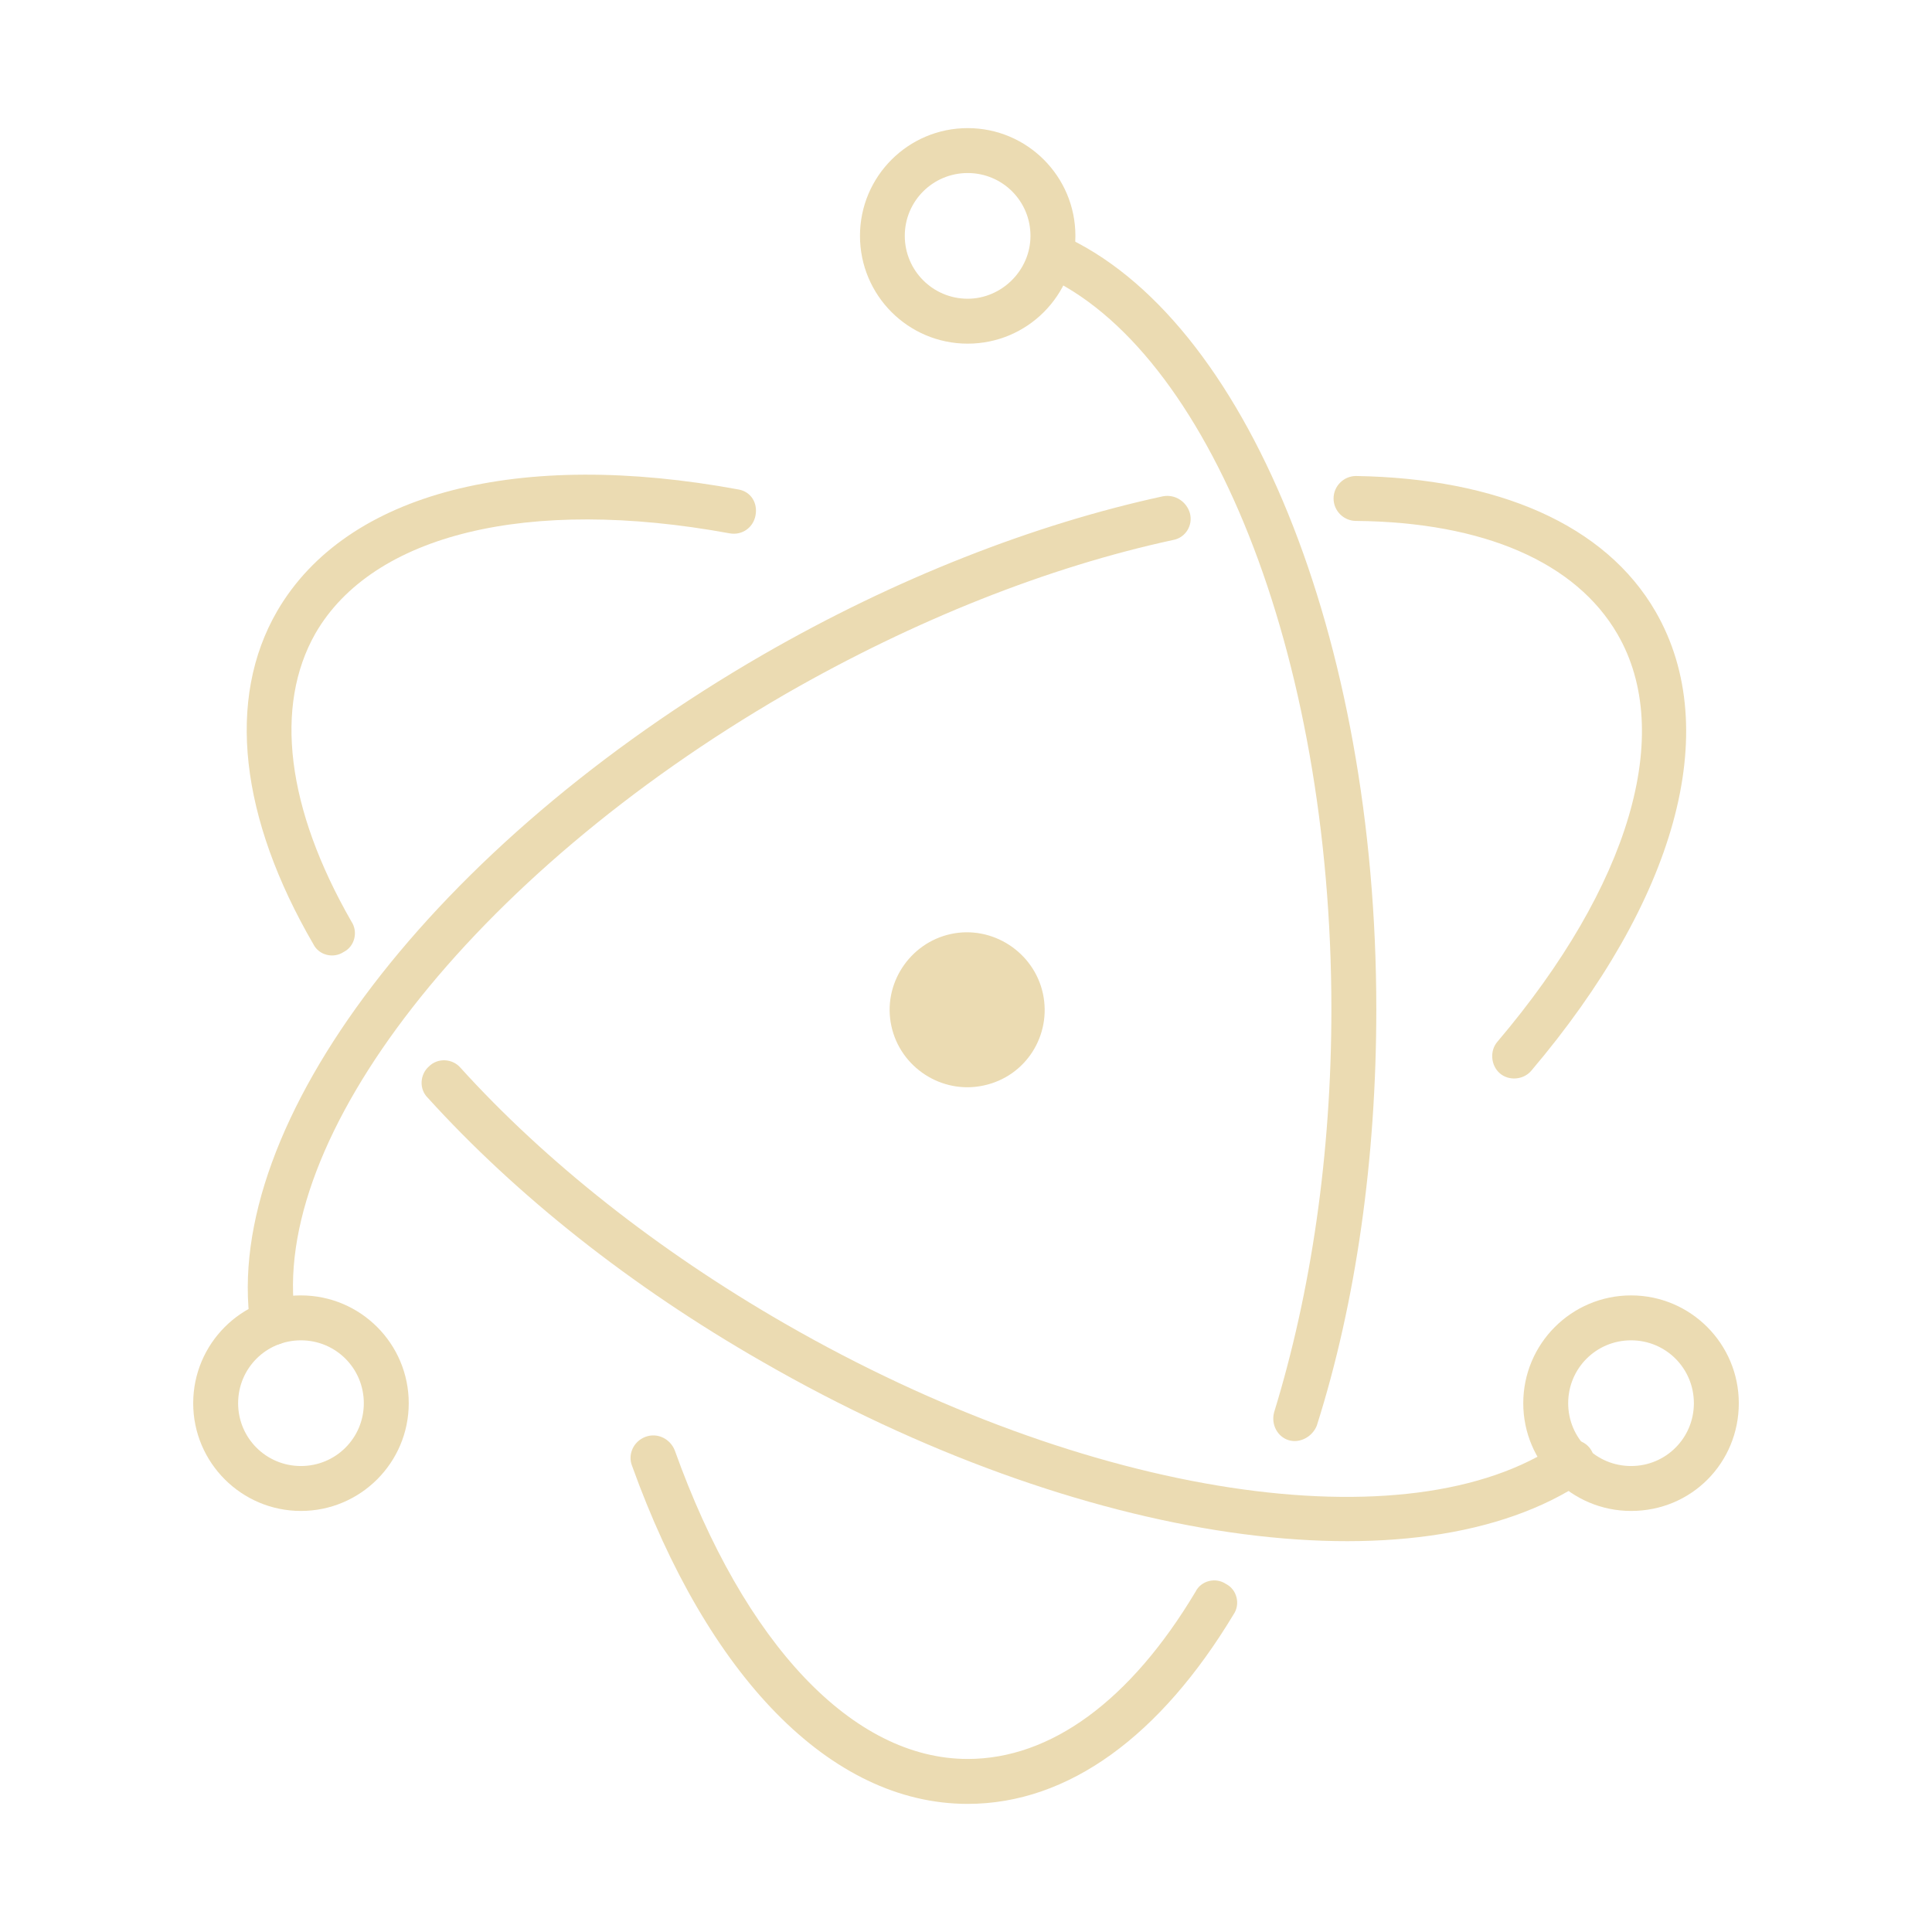
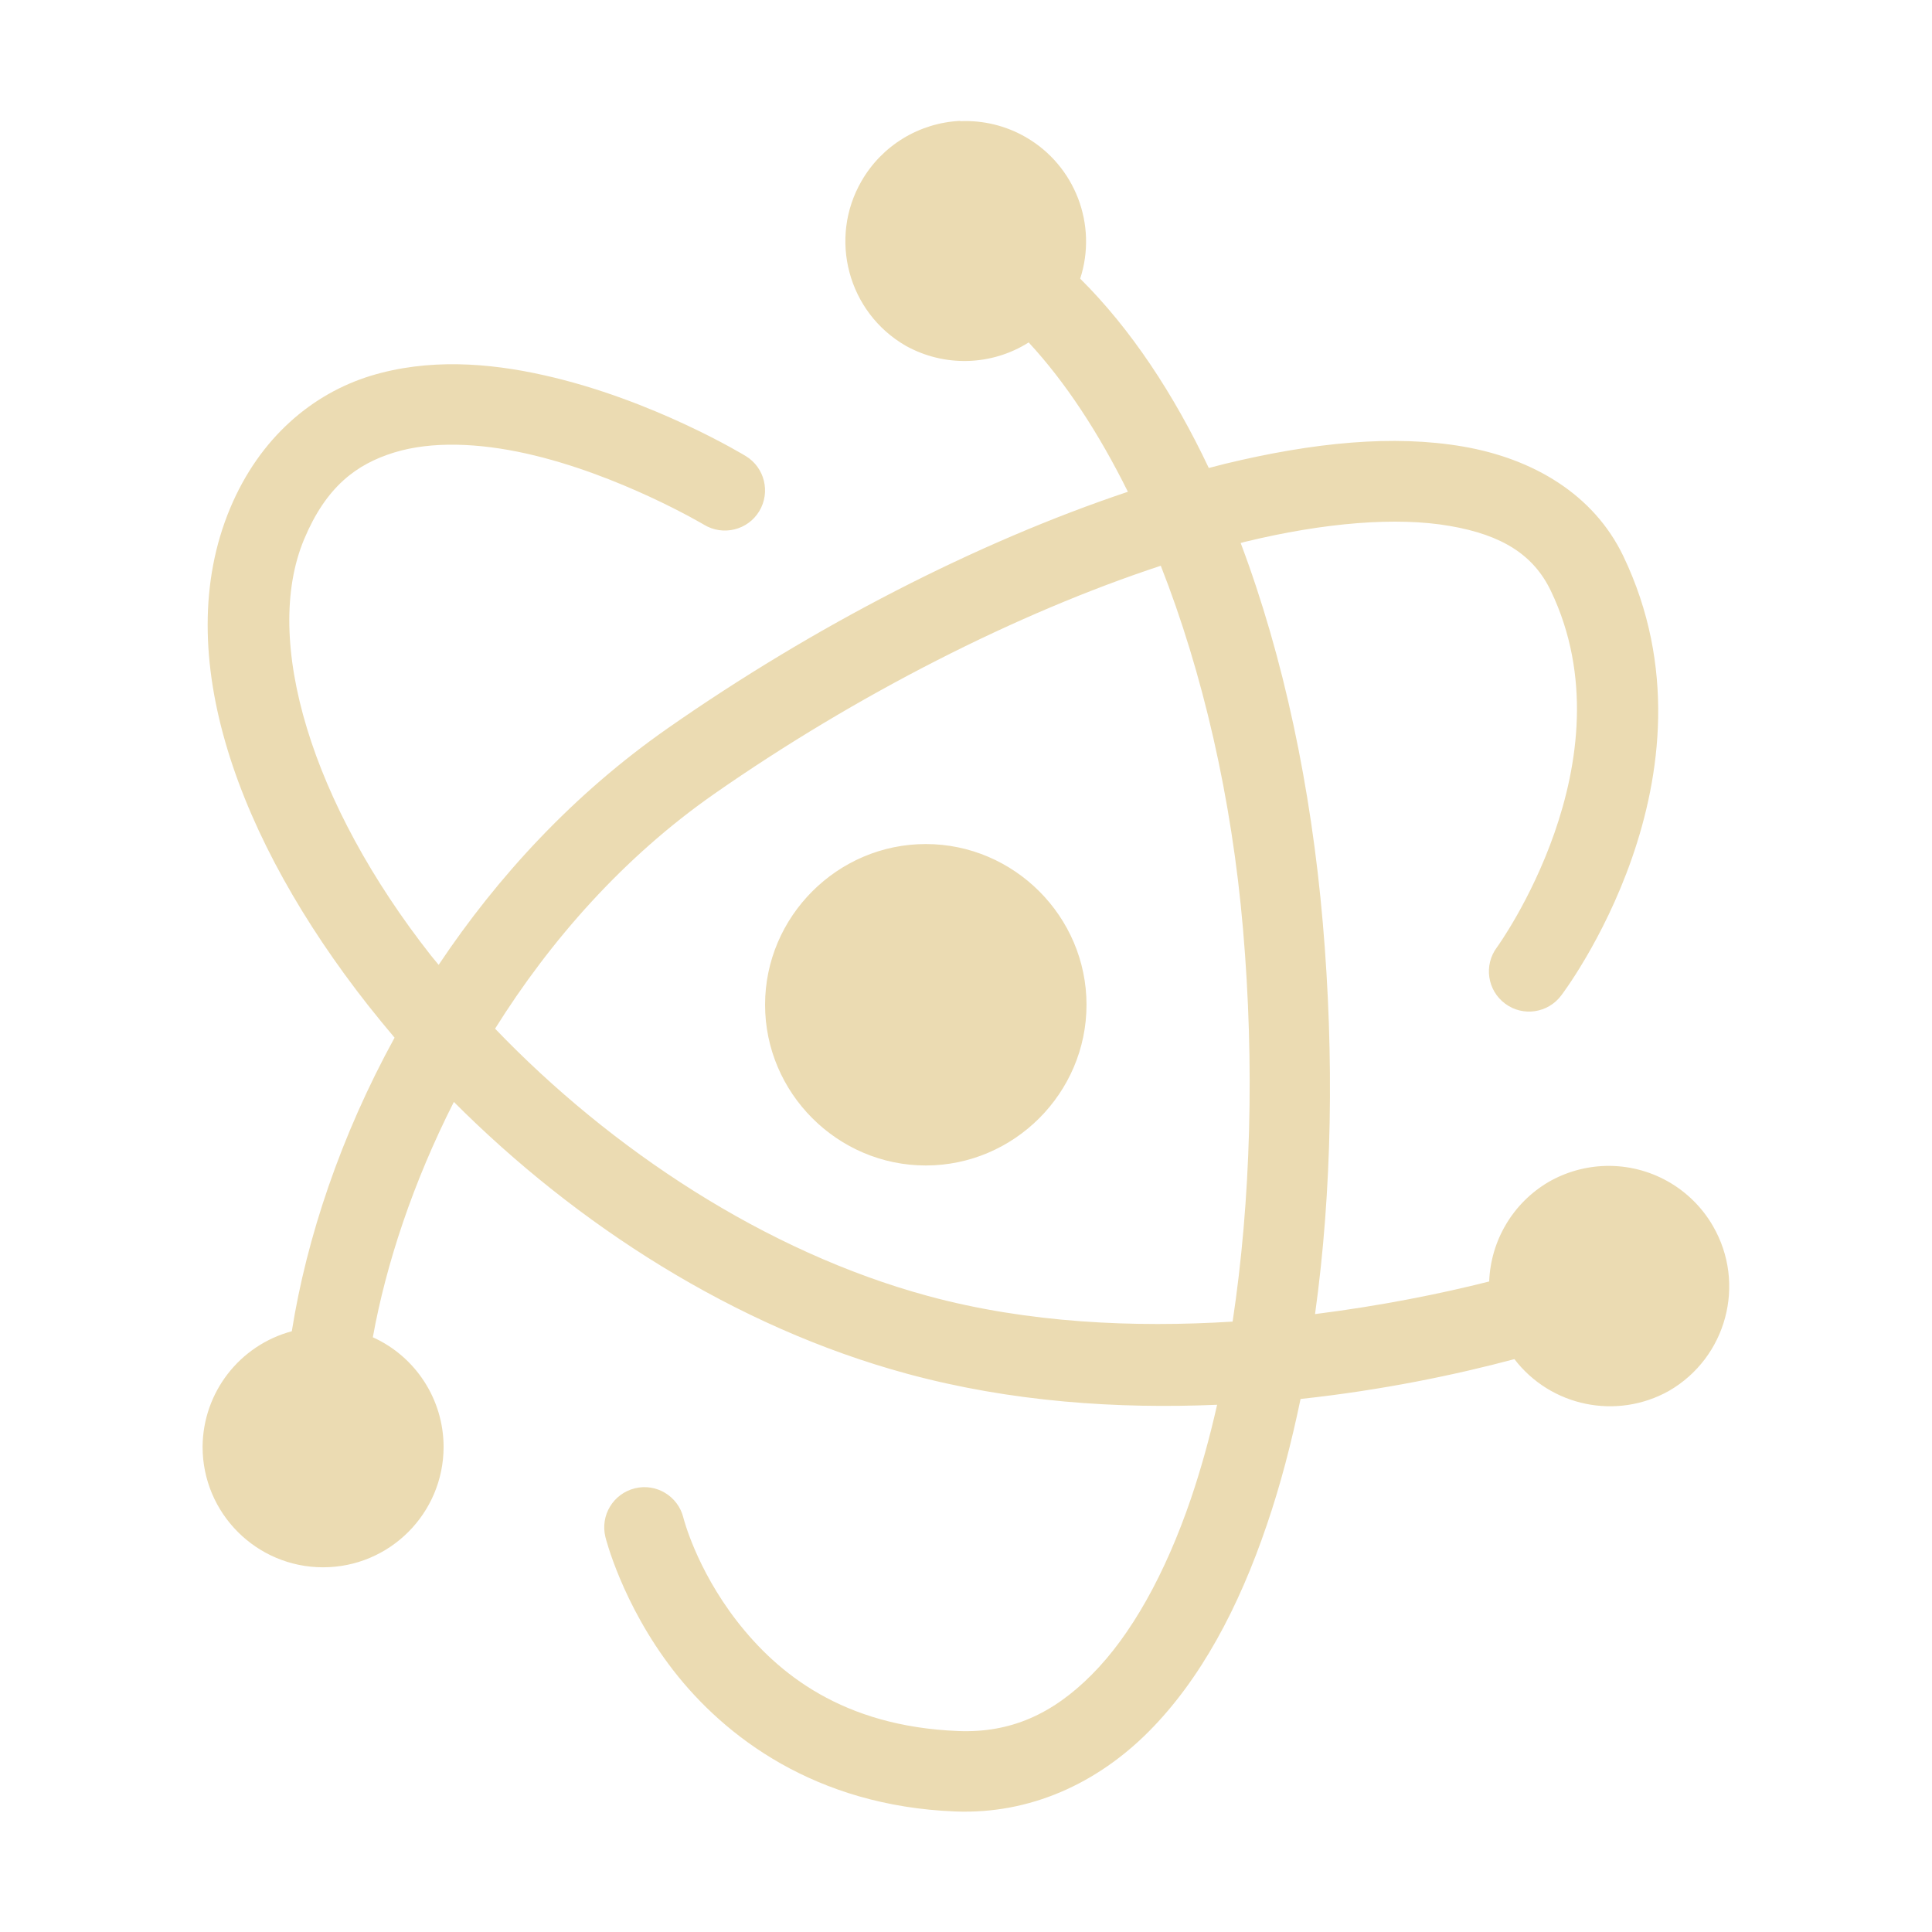
- <svg xmlns="http://www.w3.org/2000/svg" style="isolation:isolate" width="16" height="16" viewBox="0 0 16 16">
+ <svg xmlns="http://www.w3.org/2000/svg" width="16" height="16" version="1.1">
  <defs>
-     <style id="current-color-scheme" type="text/css">
-    .ColorScheme-Text { color:#ebdbb2; } .ColorScheme-Highlight { color:#458588; }
-   </style>
-     <linearGradient id="arrongin" x1="0%" x2="0%" y1="0%" y2="100%">
-       <stop offset="0%" style="stop-color:#d79921; stop-opacity:1" />
-       <stop offset="100%" style="stop-color:#b57614; stop-opacity:1" />
-     </linearGradient>
-     <linearGradient id="aurora" x1="0%" x2="0%" y1="0%" y2="100%">
-       <stop offset="0%" style="stop-color:#83a598; stop-opacity:1" />
-       <stop offset="100%" style="stop-color:#b16286; stop-opacity:1" />
-     </linearGradient>
-     <linearGradient id="fitdance" x1="0%" x2="0%" y1="0%" y2="100%">
-       <stop offset="0%" style="stop-color:#8ec07c; stop-opacity:1" />
-       <stop offset="100%" style="stop-color:#458588; stop-opacity:1" />
-     </linearGradient>
-     <linearGradient id="oomox" x1="0%" x2="0%" y1="0%" y2="100%">
-       <stop offset="0%" style="stop-color:#458588; stop-opacity:1" />
-       <stop offset="100%" style="stop-color:#928374; stop-opacity:1" />
-     </linearGradient>
-     <linearGradient id="rainblue" x1="0%" x2="0%" y1="0%" y2="100%">
-       <stop offset="0%" style="stop-color:#b8bb26; stop-opacity:1" />
-       <stop offset="100%" style="stop-color:#076678; stop-opacity:1" />
-     </linearGradient>
-     <linearGradient id="sunrise" x1="0%" x2="0%" y1="0%" y2="100%">
-       <stop offset="0%" style="stop-color: #fe8019; stop-opacity:1" />
-       <stop offset="100%" style="stop-color: #fabd2f; stop-opacity:1" />
-     </linearGradient>
-     <linearGradient id="telinkrin" x1="0%" x2="0%" y1="0%" y2="100%">
-       <stop offset="0%" style="stop-color: #83a598; stop-opacity:1" />
-       <stop offset="100%" style="stop-color: #83a598; stop-opacity:1" />
-     </linearGradient>
-     <linearGradient id="60spsycho" x1="0%" x2="0%" y1="0%" y2="100%">
-       <stop offset="0%" style="stop-color: #fb4934; stop-opacity:1" />
-       <stop offset="25%" style="stop-color: #fabd2f; stop-opacity:1" />
-       <stop offset="50%" style="stop-color: #fe8019; stop-opacity:1" />
-       <stop offset="100%" style="stop-color: #689d6a; stop-opacity:1" />
-     </linearGradient>
-     <linearGradient id="90ssummer" x1="0%" x2="0%" y1="0%" y2="100%">
-       <stop offset="0%" style="stop-color: #b16286; stop-opacity:1" />
-       <stop offset="20%" style="stop-color: #8ec07c; stop-opacity:1" />
-       <stop offset="50%" style="stop-color: #fabd2f; stop-opacity:1" />
-       <stop offset="100%" style="stop-color: #458588; stop-opacity:1" />
-     </linearGradient>
-     <linearGradient id="cyberneon" x1="0%" x2="0%" y1="0%" y2="100%">
-       <stop offset="0" style="stop-color:#83a598; stop-opacity:1" />
-       <stop offset="1" style="stop-color:#b16286; stop-opacity:1" />
-     </linearGradient>
+     <style type="text/css">.ColorScheme-Text { color:#ebdbb2; } .ColorScheme-Highlight { color:#458588; }</style>
  </defs>
-   <path fill="currentColor" class="ColorScheme-Text" d="M 6.118 4.054 C 4.305 3.719 2.873 4.073 2.297 5.058 C 1.87 5.792 1.99 6.778 2.595 7.819 C 2.641 7.912 2.762 7.94 2.846 7.884 C 2.939 7.837 2.966 7.716 2.911 7.633 C 2.372 6.694 2.269 5.848 2.613 5.244 C 3.087 4.426 4.37 4.11 6.043 4.417 C 6.146 4.435 6.238 4.37 6.257 4.268 C 6.276 4.166 6.22 4.073 6.118 4.054 Z M 3.543 9.092 C 4.277 9.901 5.225 10.654 6.313 11.277 C 8.944 12.792 11.741 13.201 13.127 12.262 C 13.21 12.206 13.229 12.085 13.173 12.002 C 13.117 11.918 12.996 11.899 12.913 11.955 C 11.676 12.801 9.018 12.411 6.499 10.961 C 5.448 10.356 4.519 9.622 3.812 8.841 C 3.747 8.767 3.626 8.758 3.552 8.832 C 3.478 8.897 3.468 9.018 3.543 9.092 Z" />
-   <path fill="currentColor" class="ColorScheme-Text" d="M 12.68 8.869 C 13.87 7.466 14.279 6.053 13.712 5.067 C 13.294 4.342 12.401 3.961 11.23 3.942 C 11.128 3.942 11.044 4.026 11.044 4.128 C 11.044 4.231 11.128 4.314 11.23 4.314 C 12.29 4.324 13.052 4.658 13.396 5.253 C 13.87 6.071 13.498 7.335 12.401 8.627 C 12.336 8.702 12.346 8.823 12.42 8.888 C 12.494 8.953 12.615 8.944 12.68 8.869 L 12.68 8.869 Z M 9.631 4.11 C 8.562 4.342 7.419 4.788 6.322 5.42 C 3.599 6.991 1.832 9.306 2.074 10.979 C 2.093 11.081 2.186 11.147 2.288 11.137 C 2.39 11.119 2.455 11.026 2.446 10.923 C 2.223 9.436 3.905 7.252 6.508 5.746 C 7.577 5.132 8.683 4.695 9.715 4.472 C 9.817 4.454 9.882 4.351 9.854 4.249 C 9.827 4.156 9.734 4.091 9.631 4.11 Z" />
-   <path fill="currentColor" class="ColorScheme-Text" d="M 5.235 12.141 C 5.857 13.87 6.871 14.939 8.014 14.939 C 8.851 14.939 9.613 14.372 10.217 13.368 C 10.273 13.285 10.245 13.164 10.152 13.117 C 10.068 13.061 9.947 13.089 9.901 13.182 C 9.362 14.084 8.702 14.567 8.014 14.567 C 7.066 14.567 6.164 13.619 5.588 12.011 C 5.551 11.918 5.448 11.862 5.346 11.899 C 5.244 11.937 5.197 12.048 5.235 12.141 L 5.235 12.141 Z M 10.905 11.807 C 11.23 10.784 11.398 9.594 11.398 8.358 C 11.398 5.281 10.319 2.623 8.785 1.944 C 8.693 1.907 8.581 1.944 8.544 2.037 C 8.507 2.13 8.544 2.241 8.637 2.279 C 10.003 2.883 11.026 5.402 11.026 8.358 C 11.026 9.557 10.858 10.7 10.552 11.695 C 10.524 11.797 10.58 11.899 10.672 11.927 C 10.765 11.955 10.868 11.899 10.905 11.807 L 10.905 11.807 Z M 14.4 11.621 C 14.4 11.128 14 10.728 13.508 10.728 C 13.015 10.728 12.615 11.128 12.615 11.621 C 12.615 12.113 13.015 12.513 13.508 12.513 C 14.01 12.513 14.4 12.113 14.4 11.621 Z M 14.028 11.621 C 14.028 11.909 13.796 12.141 13.508 12.141 C 13.219 12.141 12.987 11.909 12.987 11.621 C 12.987 11.332 13.219 11.1 13.508 11.1 C 13.796 11.1 14.028 11.332 14.028 11.621 Z M 2.492 12.513 C 2.985 12.513 3.385 12.113 3.385 11.621 C 3.385 11.128 2.985 10.728 2.492 10.728 C 2 10.728 1.6 11.128 1.6 11.621 C 1.6 12.113 2 12.513 2.492 12.513 Z M 2.492 12.141 C 2.204 12.141 1.972 11.909 1.972 11.621 C 1.972 11.332 2.204 11.1 2.492 11.1 C 2.781 11.1 3.013 11.332 3.013 11.621 C 3.013 11.909 2.781 12.141 2.492 12.141 Z" />
-   <path fill="currentColor" class="ColorScheme-Text" d="M 8.014 2.846 C 8.507 2.846 8.906 2.446 8.906 1.953 C 8.906 1.461 8.507 1.061 8.014 1.061 C 7.521 1.061 7.122 1.461 7.122 1.953 C 7.122 2.446 7.521 2.846 8.014 2.846 Z M 8.014 2.474 C 7.726 2.474 7.493 2.241 7.493 1.953 C 7.493 1.665 7.726 1.433 8.014 1.433 C 8.302 1.433 8.534 1.665 8.534 1.953 C 8.534 2.241 8.293 2.474 8.014 2.474 Z M 8.144 8.99 C 7.8 9.064 7.456 8.841 7.382 8.497 C 7.307 8.153 7.531 7.809 7.875 7.735 C 8.218 7.661 8.562 7.884 8.637 8.228 C 8.711 8.572 8.497 8.916 8.144 8.99 Z" />
+   <path class="ColorScheme-Text" d="m7.953 1.001c-0.34 0.016-0.648 0.203-0.818 0.498-0.276 0.477-0.112 1.088 0.365 1.364 0.319 0.178 0.71 0.168 1.019-0.027l6.642e-4 6.641e-4c0.304 0.328 0.58 0.75 0.821 1.236-1.249 0.418-2.6 1.113-3.81 1.958-0.778 0.543-1.408 1.226-1.898 1.96-0.021-0.026-0.043-0.052-0.064-0.078-0.987-1.255-1.4-2.61-1.05-3.447 0.182-0.434 0.431-0.621 0.745-0.718 0.314-0.097 0.707-0.078 1.093 0.008 0.772 0.172 1.474 0.59 1.474 0.59 0.157 0.095 0.362 0.045 0.457-0.112 0.095-0.157 0.045-0.362-0.112-0.457 0 0-0.765-0.468-1.674-0.67-0.227-0.051-0.467-0.086-0.708-0.09-0.242-0.004-0.486 0.023-0.725 0.096-0.477 0.147-0.916 0.507-1.163 1.097-0.507 1.212 0.072 2.754 1.142 4.115 0.071 0.09 0.145 0.18 0.22 0.269-0.446 0.813-0.728 1.657-0.851 2.431-0.434 0.117-0.736 0.508-0.739 0.957 0 0.551 0.447 0.998 0.998 0.998 0.551 0 0.998-0.447 0.998-0.998-7.784e-4 -0.391-0.23-0.746-0.586-0.907 0.11-0.609 0.334-1.284 0.671-1.949 1.015 1.017 2.326 1.864 3.753 2.251 0.865 0.235 1.749 0.292 2.568 0.257-0.062 0.274-0.134 0.533-0.216 0.775-0.214 0.628-0.497 1.134-0.822 1.46-0.325 0.327-0.673 0.484-1.106 0.467-0.955-0.038-1.495-0.475-1.834-0.912-0.339-0.438-0.442-0.854-0.442-0.854-0.044-0.179-0.224-0.288-0.402-0.244-0.179 0.044-0.288 0.224-0.244 0.403 0 0 0.135 0.552 0.561 1.103 0.427 0.551 1.178 1.124 2.334 1.17 0.622 0.025 1.178-0.233 1.605-0.662 0.427-0.429 0.744-1.022 0.979-1.715 0.111-0.325 0.202-0.674 0.278-1.039 0.679-0.073 1.288-0.201 1.771-0.33 0.302 0.394 0.848 0.505 1.28 0.263 0.477-0.276 0.641-0.886 0.365-1.364-0.182-0.316-0.523-0.508-0.888-0.499-0.167 0.004-0.331 0.05-0.476 0.134-0.293 0.173-0.477 0.483-0.49 0.823-0.399 0.101-0.894 0.201-1.442 0.27 0.141-1.017 0.16-2.132 0.064-3.242-0.096-1.114-0.323-2.197-0.68-3.144 0.01-0.002 0.02-0.005 0.029-0.008 0.67-0.163 1.266-0.209 1.703-0.133 0.437 0.075 0.695 0.242 0.837 0.538 0.675 1.409-0.447 2.952-0.447 2.952-0.11 0.147-0.08 0.356 0.068 0.466 0.147 0.11 0.355 0.079 0.465-0.068 0 0 1.388-1.814 0.514-3.638-0.246-0.513-0.748-0.807-1.324-0.907-0.288-0.05-0.599-0.059-0.929-0.033-0.33 0.026-0.68 0.087-1.044 0.175-0.045 0.011-0.091 0.023-0.136 0.035-0.291-0.614-0.645-1.151-1.065-1.568 0.145-0.447-0.042-0.935-0.449-1.171-0.166-0.096-0.355-0.142-0.546-0.133zm1.66 3.684c0.348 0.885 0.588 1.925 0.681 3.008 0.097 1.122 0.065 2.252-0.086 3.252-0.815 0.051-1.696 0.012-2.522-0.212-1.348-0.366-2.626-1.213-3.586-2.214 0.459-0.733 1.063-1.419 1.813-1.943 1.179-0.823 2.512-1.5 3.701-1.891zm-1.946 2.305c-0.731 0-1.331 0.6-1.331 1.331 0 0.731 0.6 1.331 1.331 1.331s1.331-0.6 1.331-1.331c0-0.731-0.6-1.331-1.331-1.331z" fill="currentColor" />
</svg>
